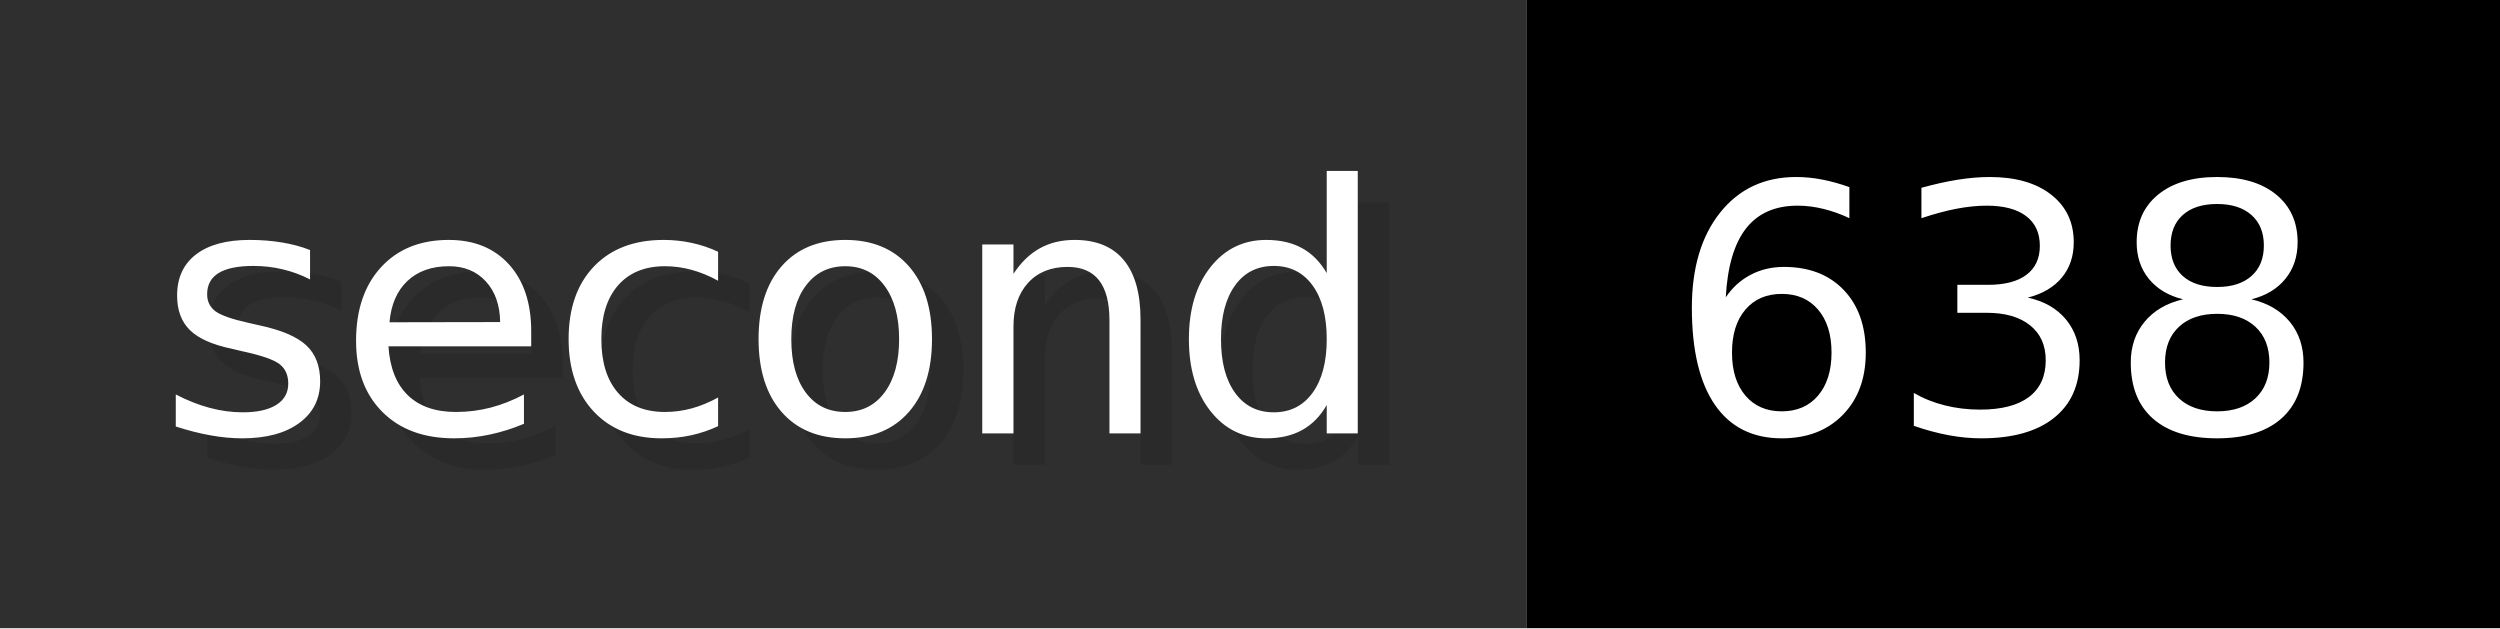
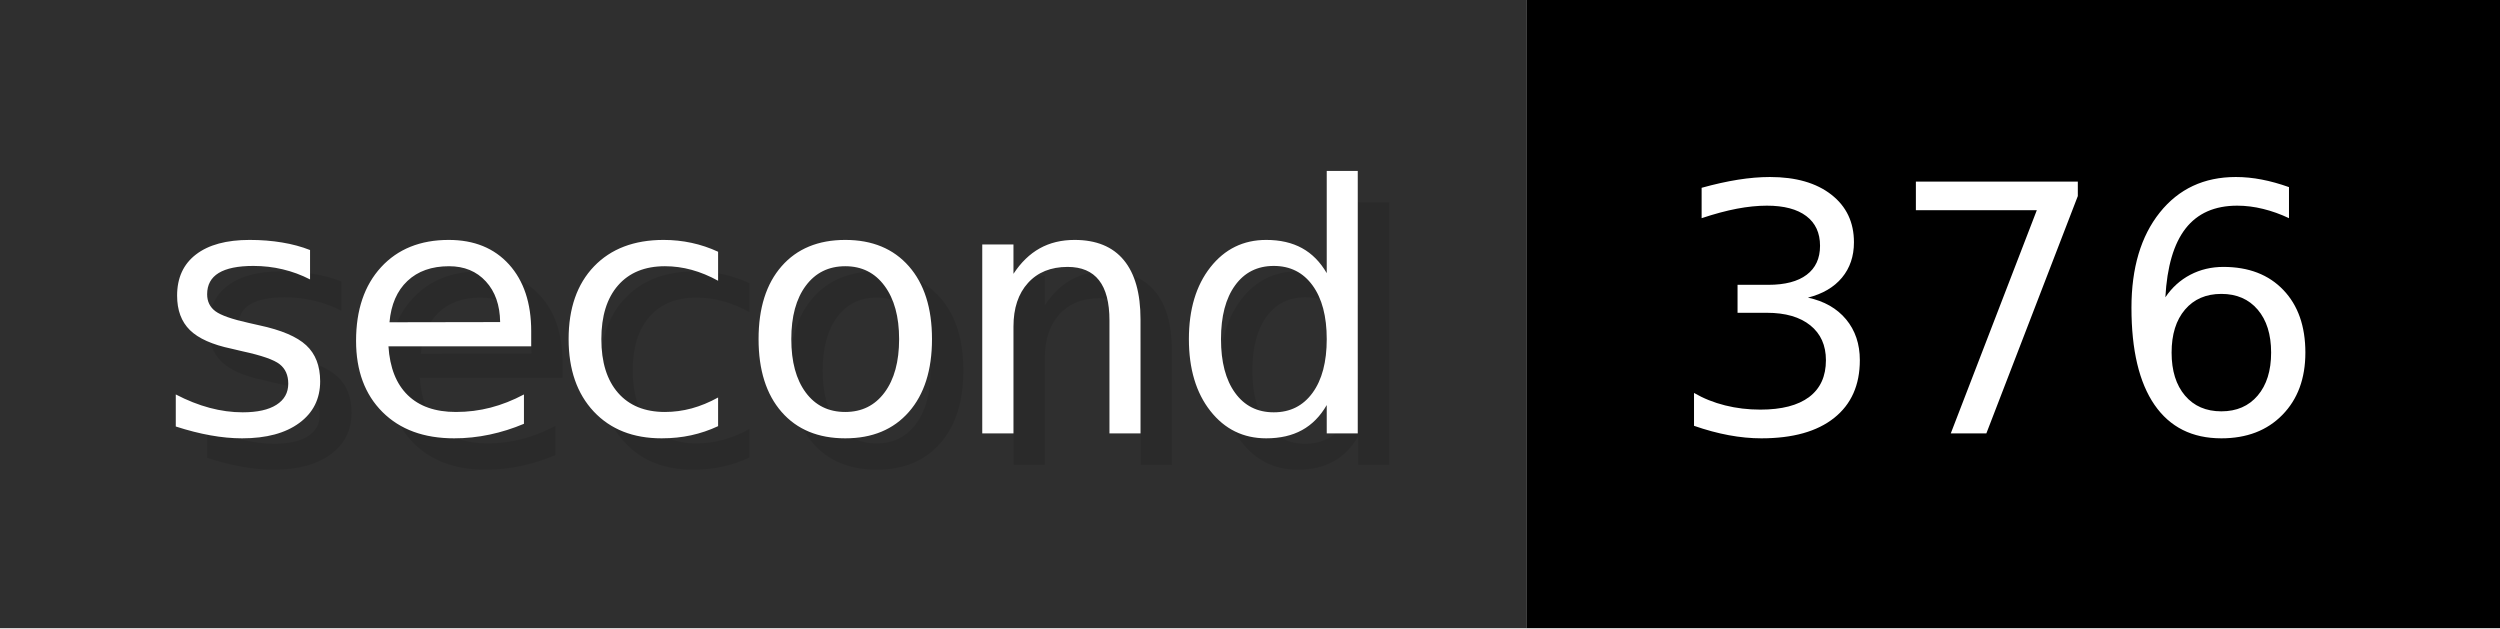
- <svg xmlns="http://www.w3.org/2000/svg" width="79.6" height="20" viewBox="0 0 796 200" role="img" aria-label="second: 638">
+ <svg xmlns="http://www.w3.org/2000/svg" width="79.6" height="20" viewBox="0 0 796 200" role="img" aria-label="second: 376">
  <g>
    <rect fill="#2F2F2F" width="486" height="200" />
    <rect fill="#" x="486" width="310" height="200" />
  </g>
  <g aria-hidden="true" fill="#fff" text-anchor="start" font-family="Verdana,DejaVu Sans,sans-serif" font-size="110">
    <text x="60" y="148" textLength="386" fill="#000" opacity="0.1">second</text>
    <text x="50" y="138" textLength="386">second</text>
-     <text x="541" y="148" textLength="210" fill="#000" opacity="0.1">638</text>
-     <text x="531" y="138" textLength="210">638</text>
+     <text x="541" y="148" textLength="210" fill="#000" opacity="0.1">376</text>
+     <text x="531" y="138" textLength="210">376</text>
  </g>
</svg>
